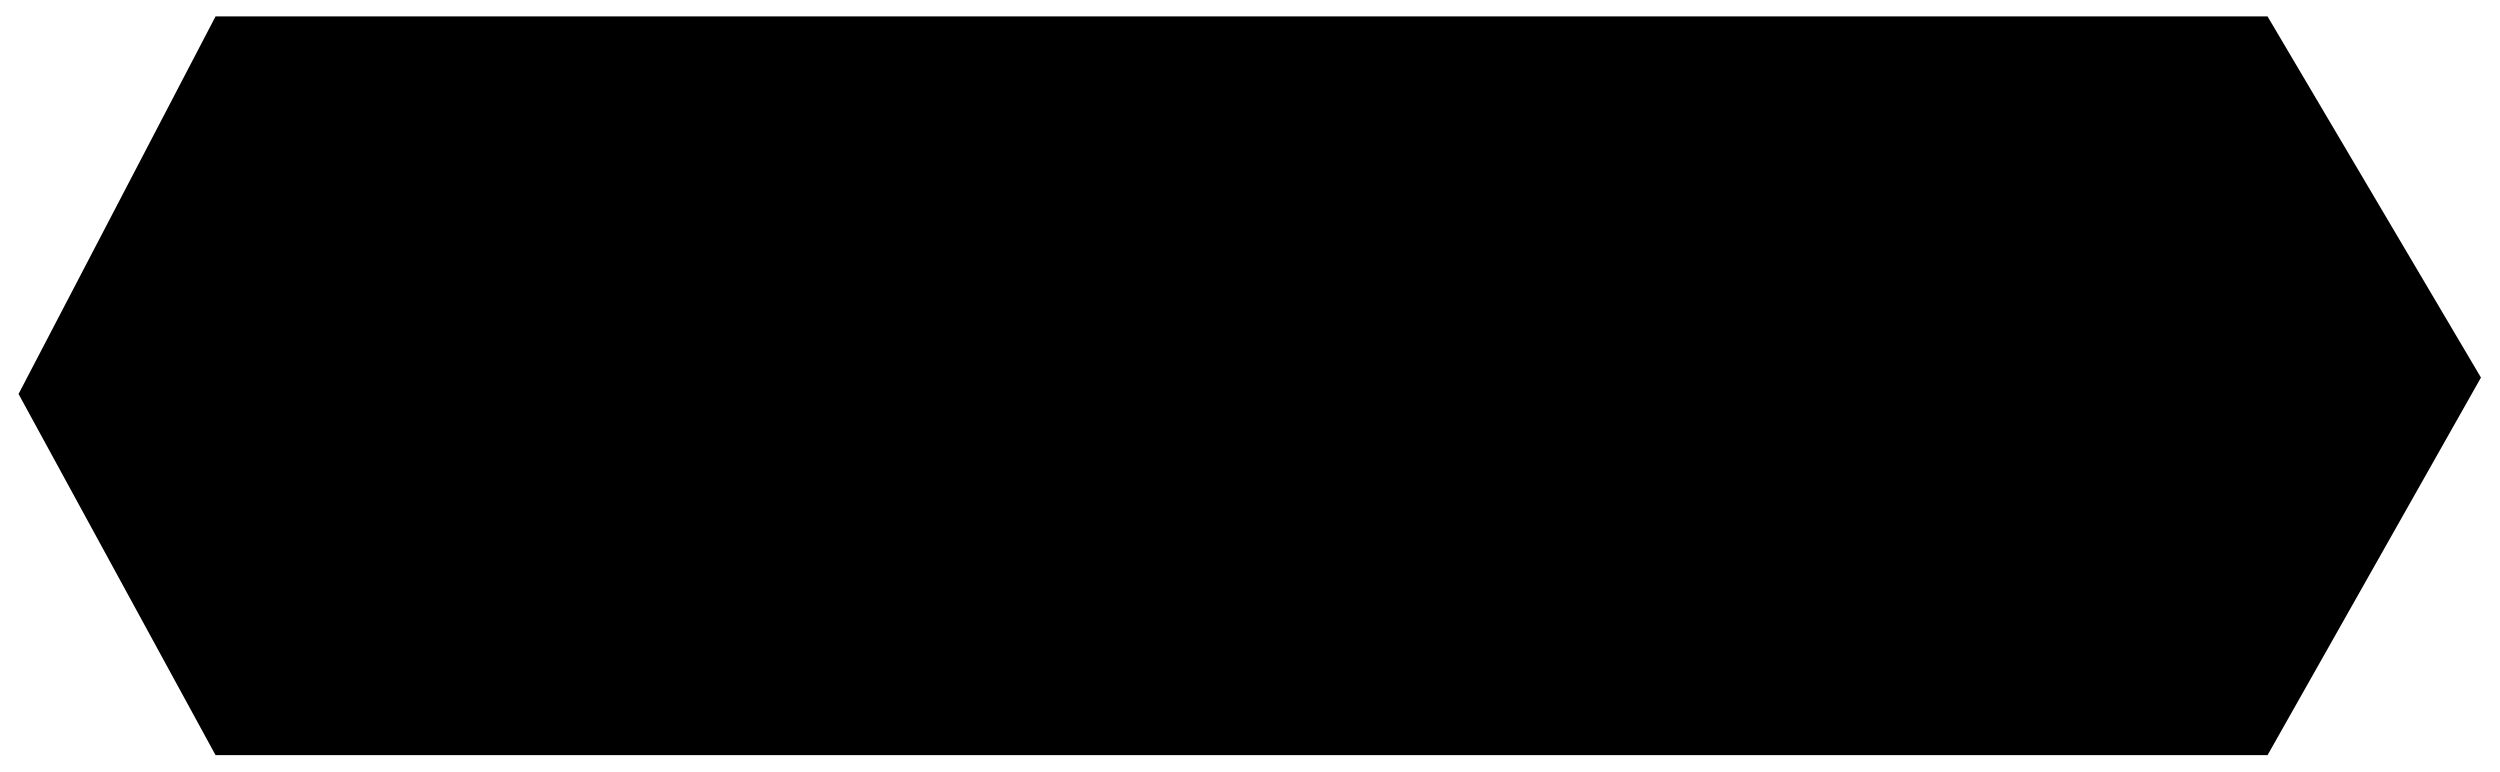
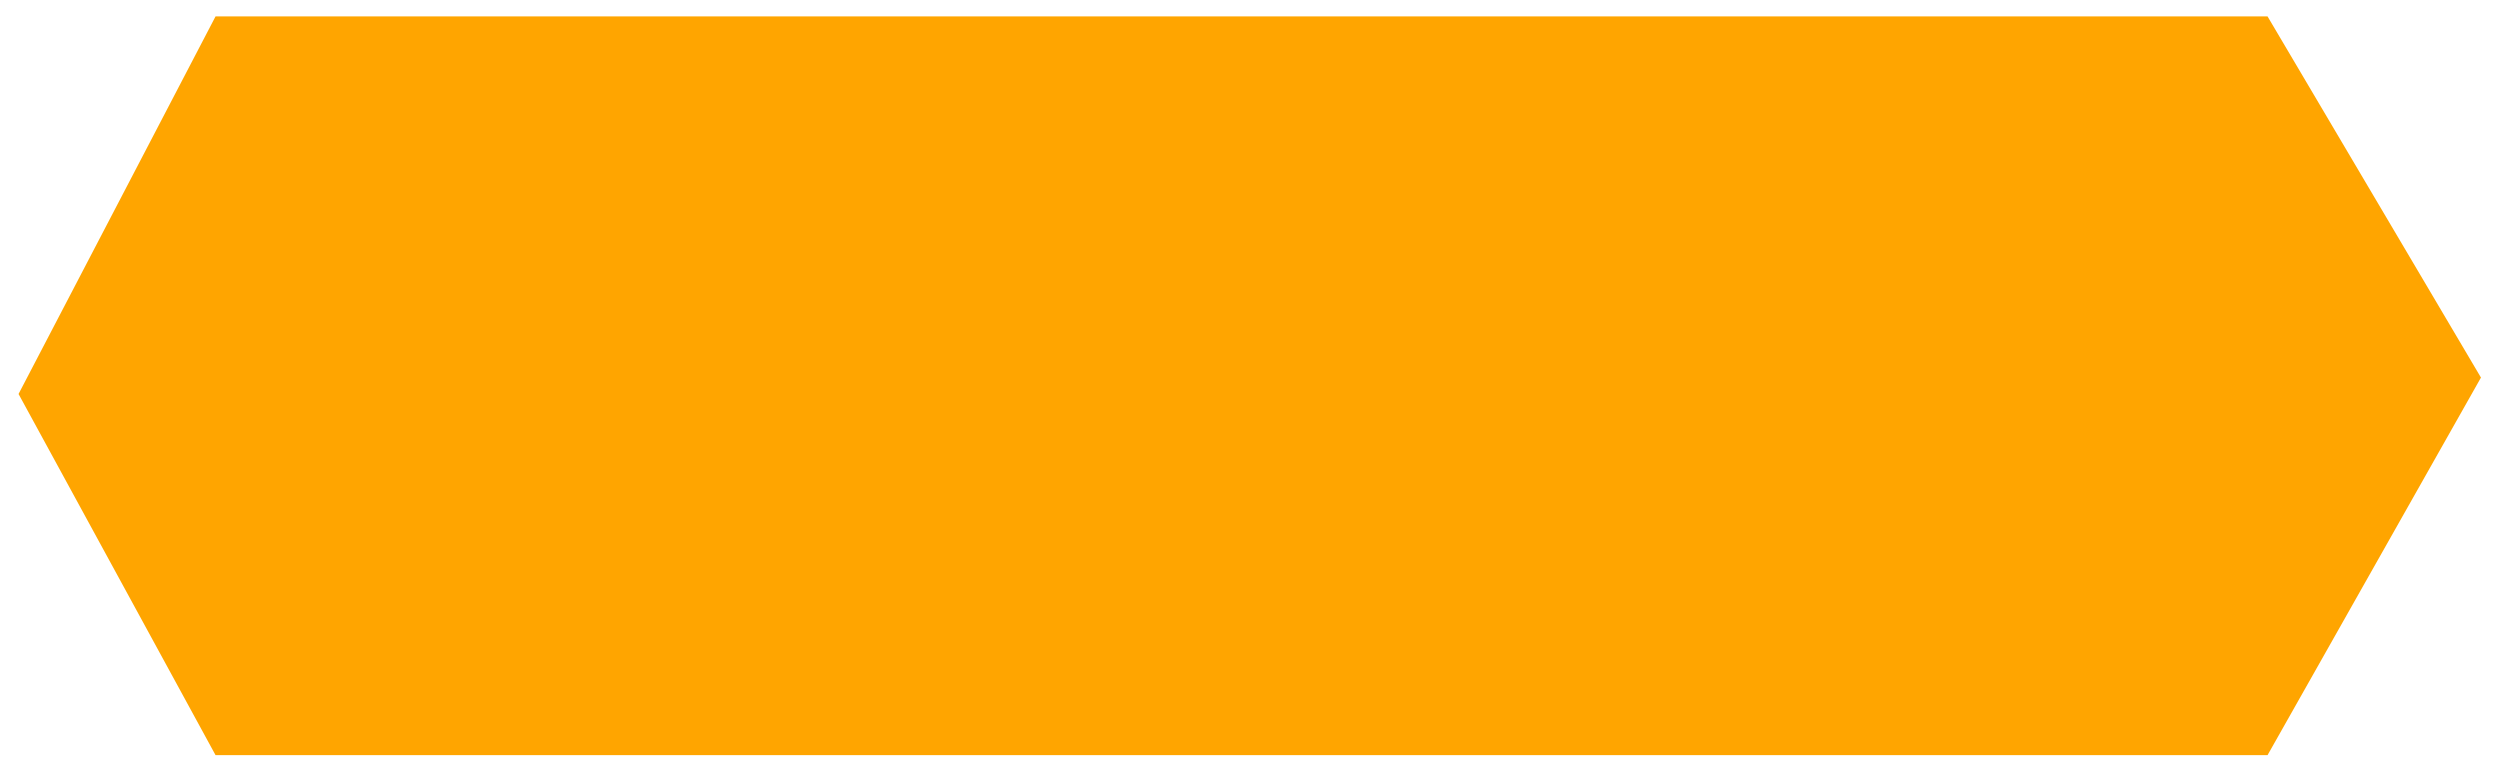
<svg xmlns="http://www.w3.org/2000/svg" viewBox="0 0 152.29 47">
-   <path id="shape02" class="cls-1" d="M1.13,24l12-23h125l13,22-13,23h-125Z" />
+   <path id="shape02" class="cls-1" d="M1.13,24l12-23h125l13,22-13,23h-125" fill="orange" />
</svg>
